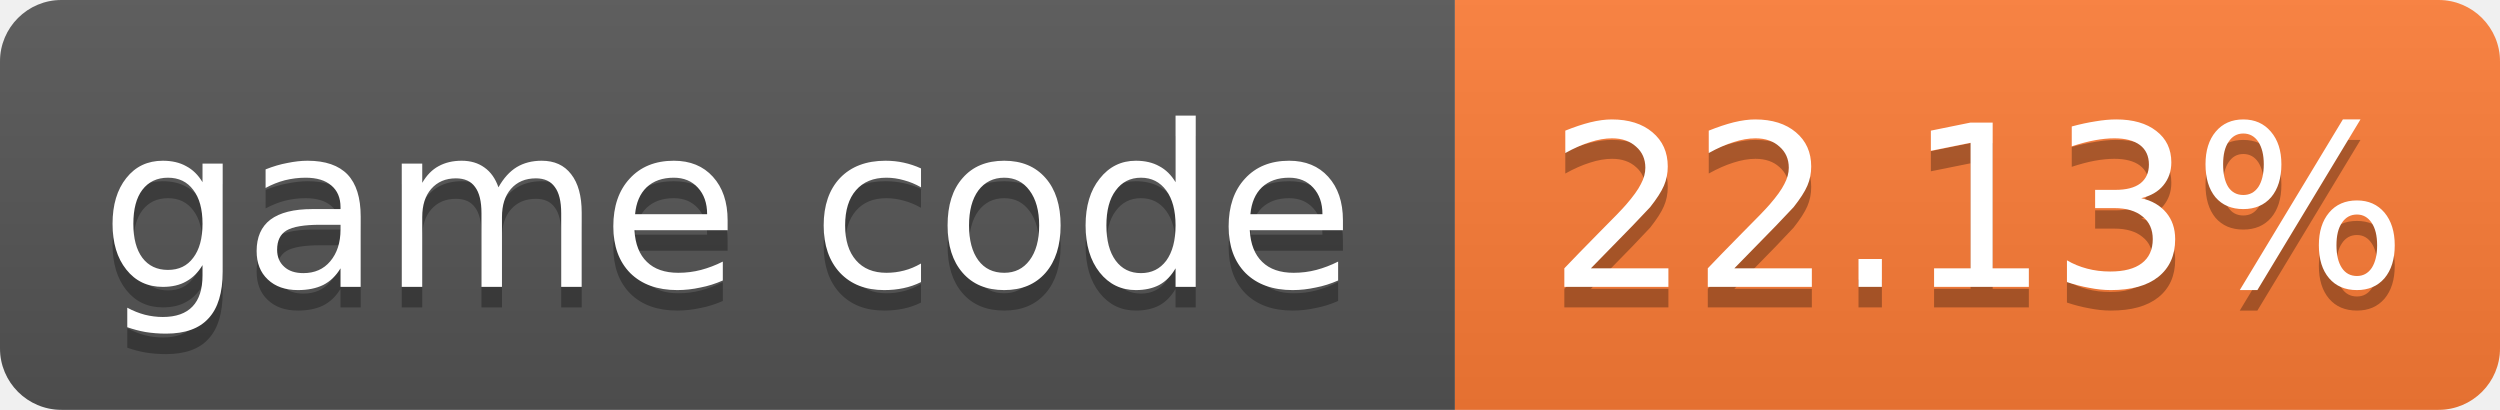
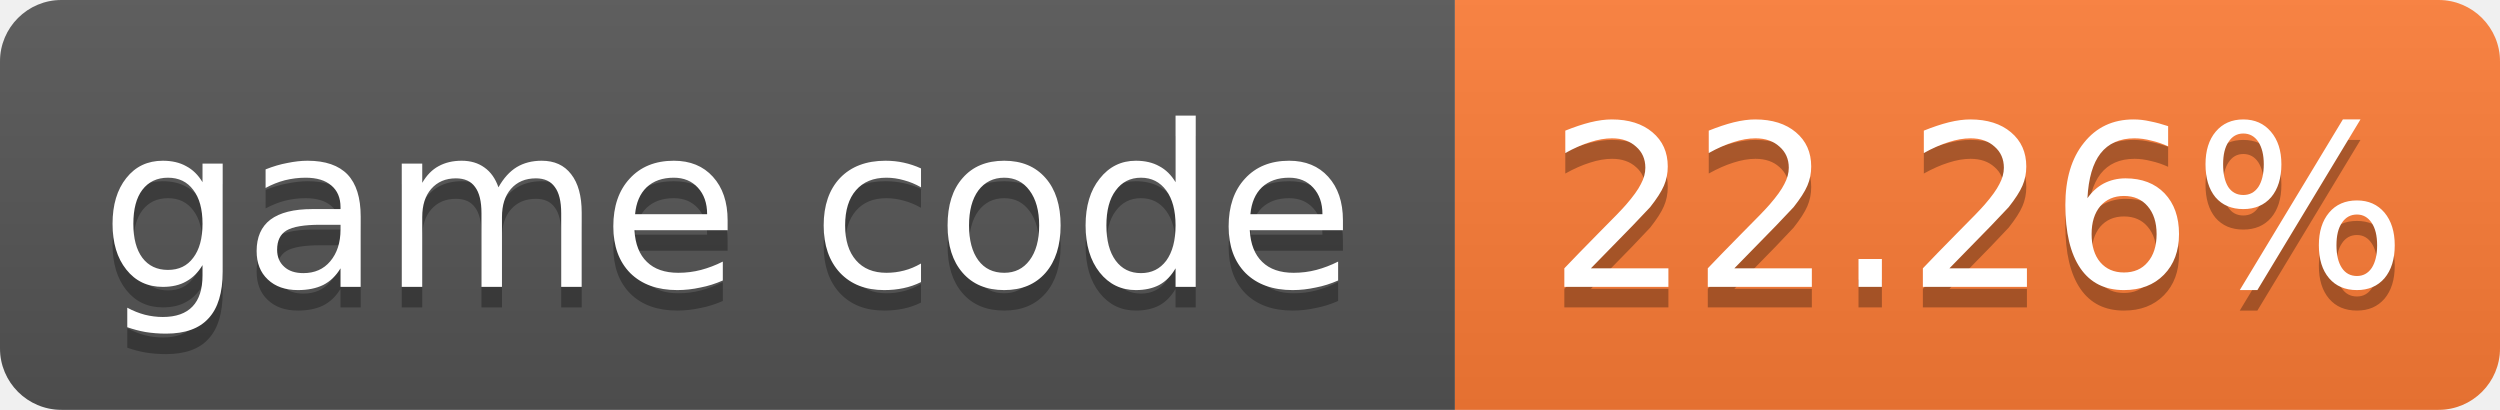
- <svg xmlns="http://www.w3.org/2000/svg" width="122" height="20" role="img" aria-label="game code: 22.13%">
+ <svg xmlns="http://www.w3.org/2000/svg" width="122" height="20" role="img" aria-label="game code: 22.26%">
  <linearGradient id="s" x2="0" y2="100%">
    <stop offset="0" stop-color="#bbb" stop-opacity=".1" />
    <stop offset="1" stop-opacity=".1" />
  </linearGradient>
  <clipPath id="r">
    <rect width="122" height="20" rx="3" fill="#fff" />
  </clipPath>
  <g clip-path="url(#r)">
    <rect width="71" height="20" fill="#555" />
    <rect x="71" width="51" height="20" fill="#fe7d37" />
    <rect width="122" height="20" fill="url(#s)" />
  </g>
  <g fill="#fff" text-anchor="middle" font-family="Verdana,Geneva,DejaVu Sans,sans-serif" font-size="11">
    <text x="35.5" y="15" fill="#010101" fill-opacity=".3">game code</text>
    <text x="35.5" y="14">game code</text>
-     <text x="96.5" y="15" fill="#010101" fill-opacity=".3">22.13%</text>
-     <text x="96.5" y="14">22.13%</text>
+     <text x="96.5" y="15" fill="#010101" fill-opacity=".3">22.26%</text>
+     <text x="96.5" y="14">22.26%</text>
  </g>
</svg>
